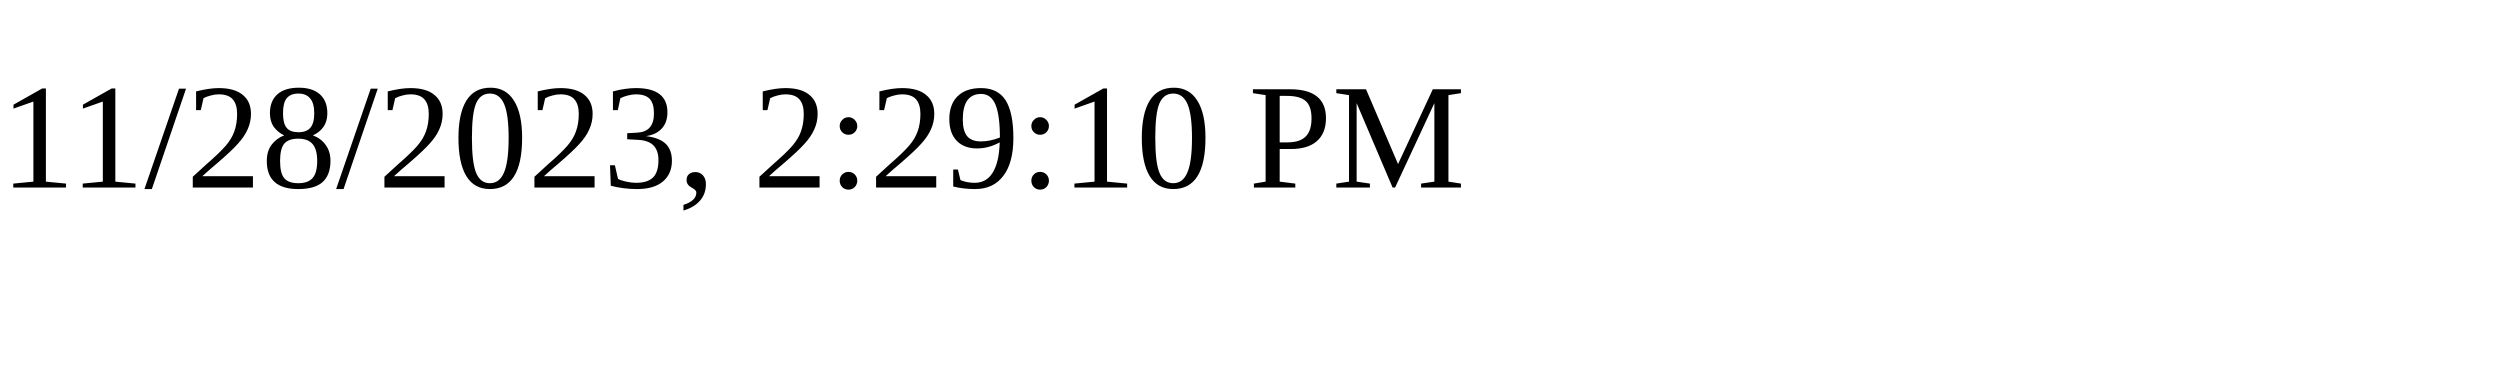
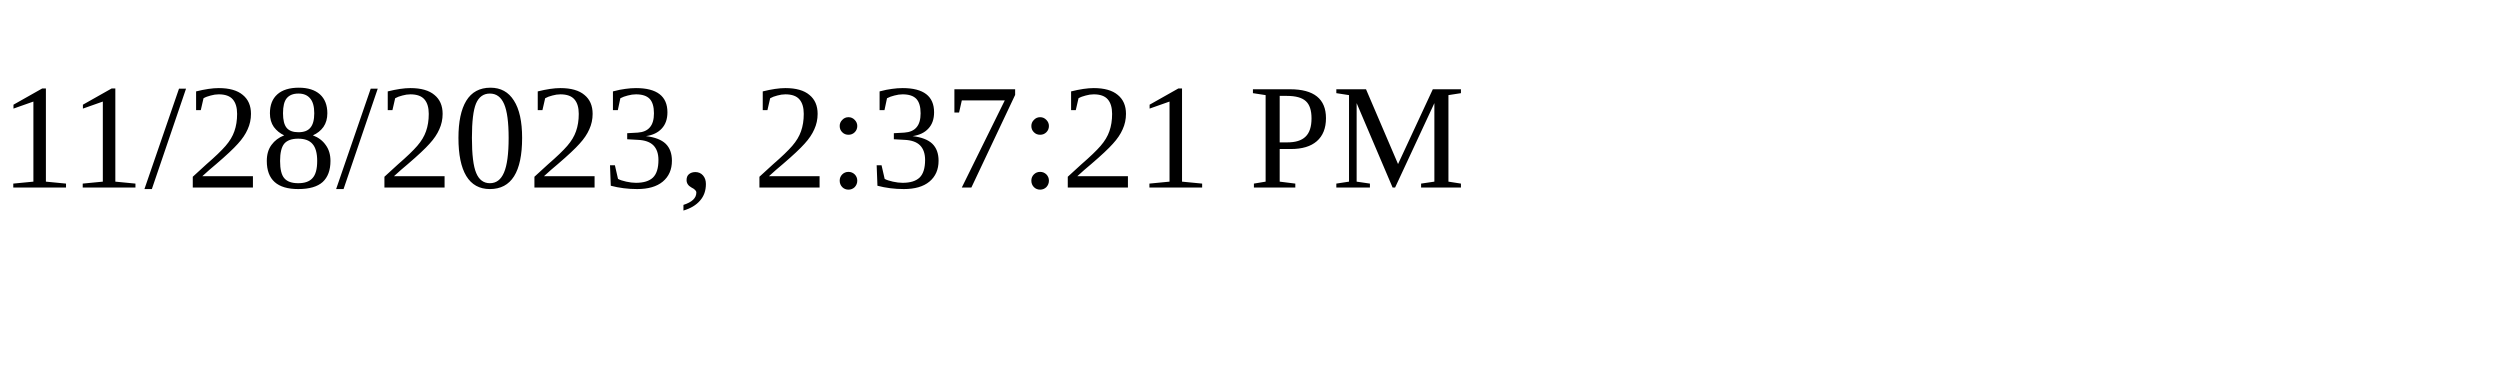
<svg xmlns="http://www.w3.org/2000/svg" height="30" width="200">
-   <text x="0" y="15">11/28/2023, 2:29:10 PM</text>
+   <text x="0" y="15">11/28/2023, 2:37:21 PM</text>
</svg>
